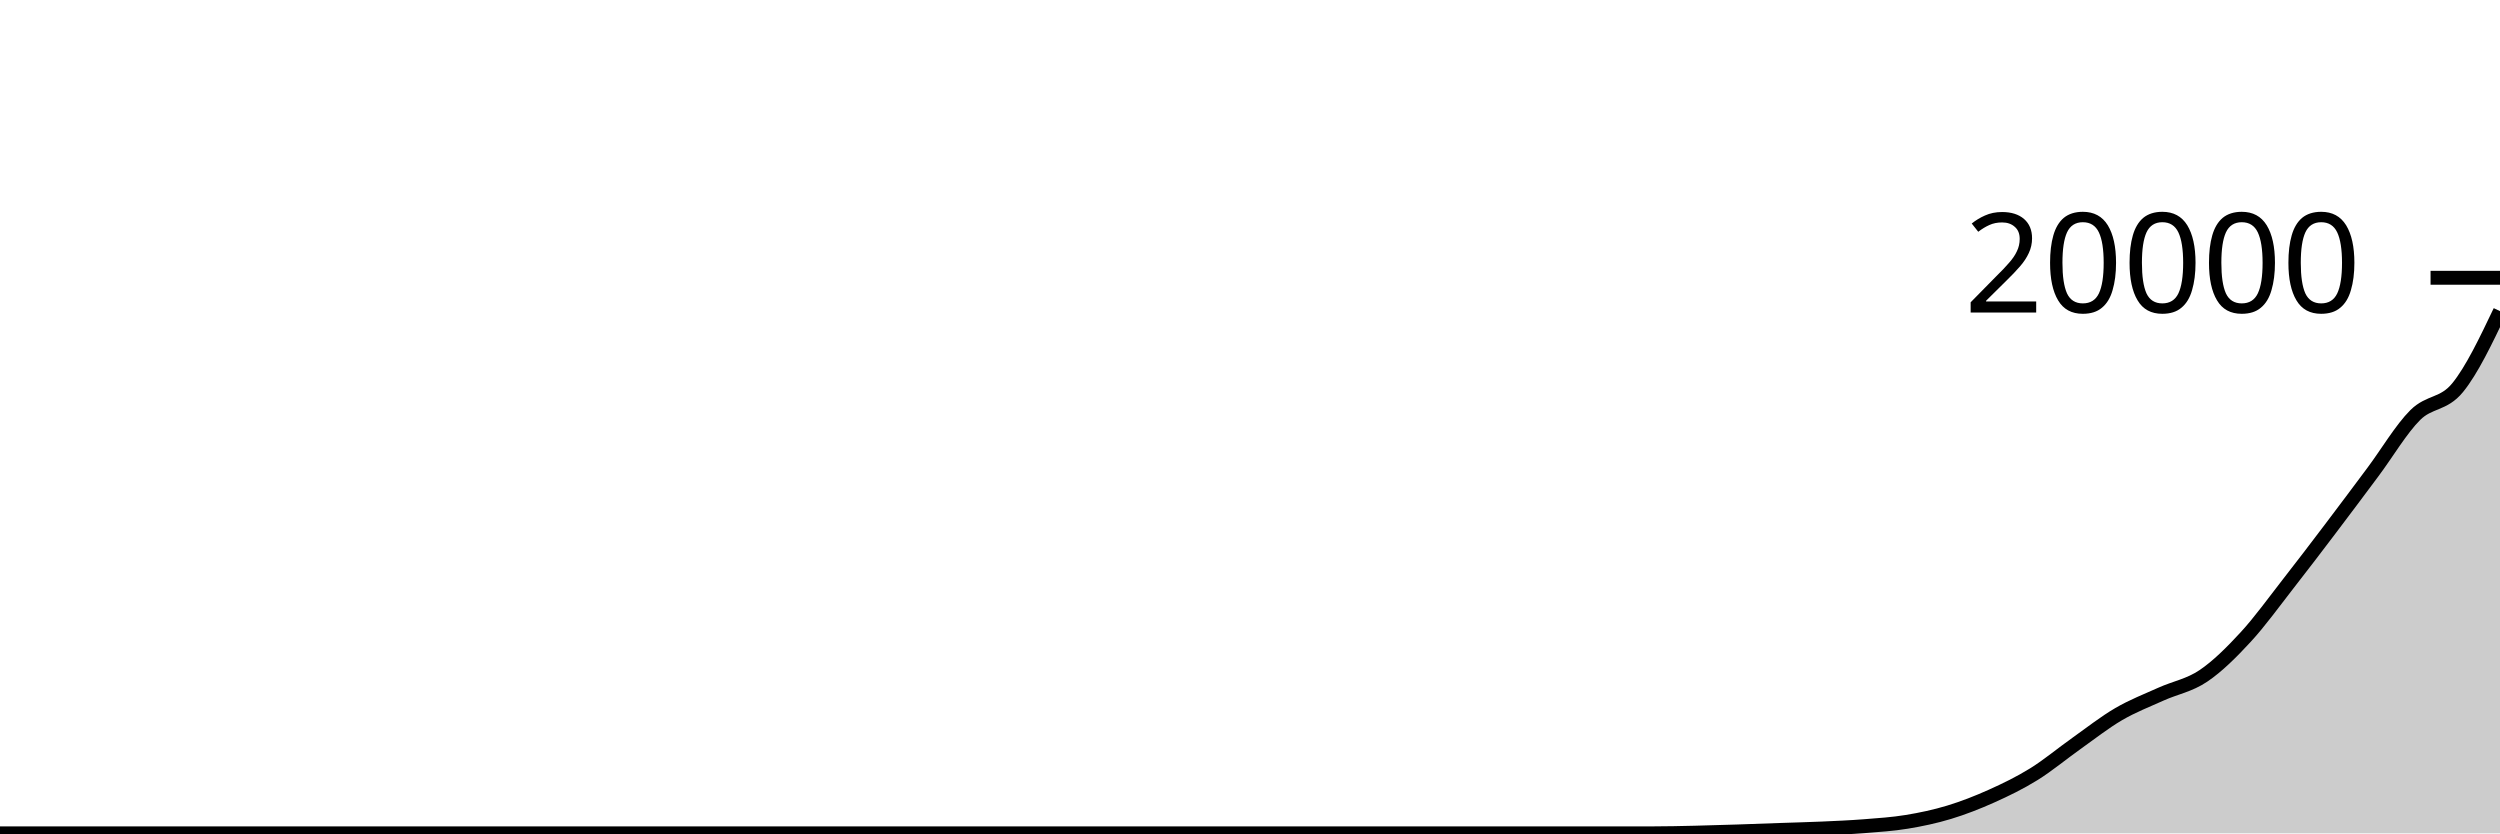
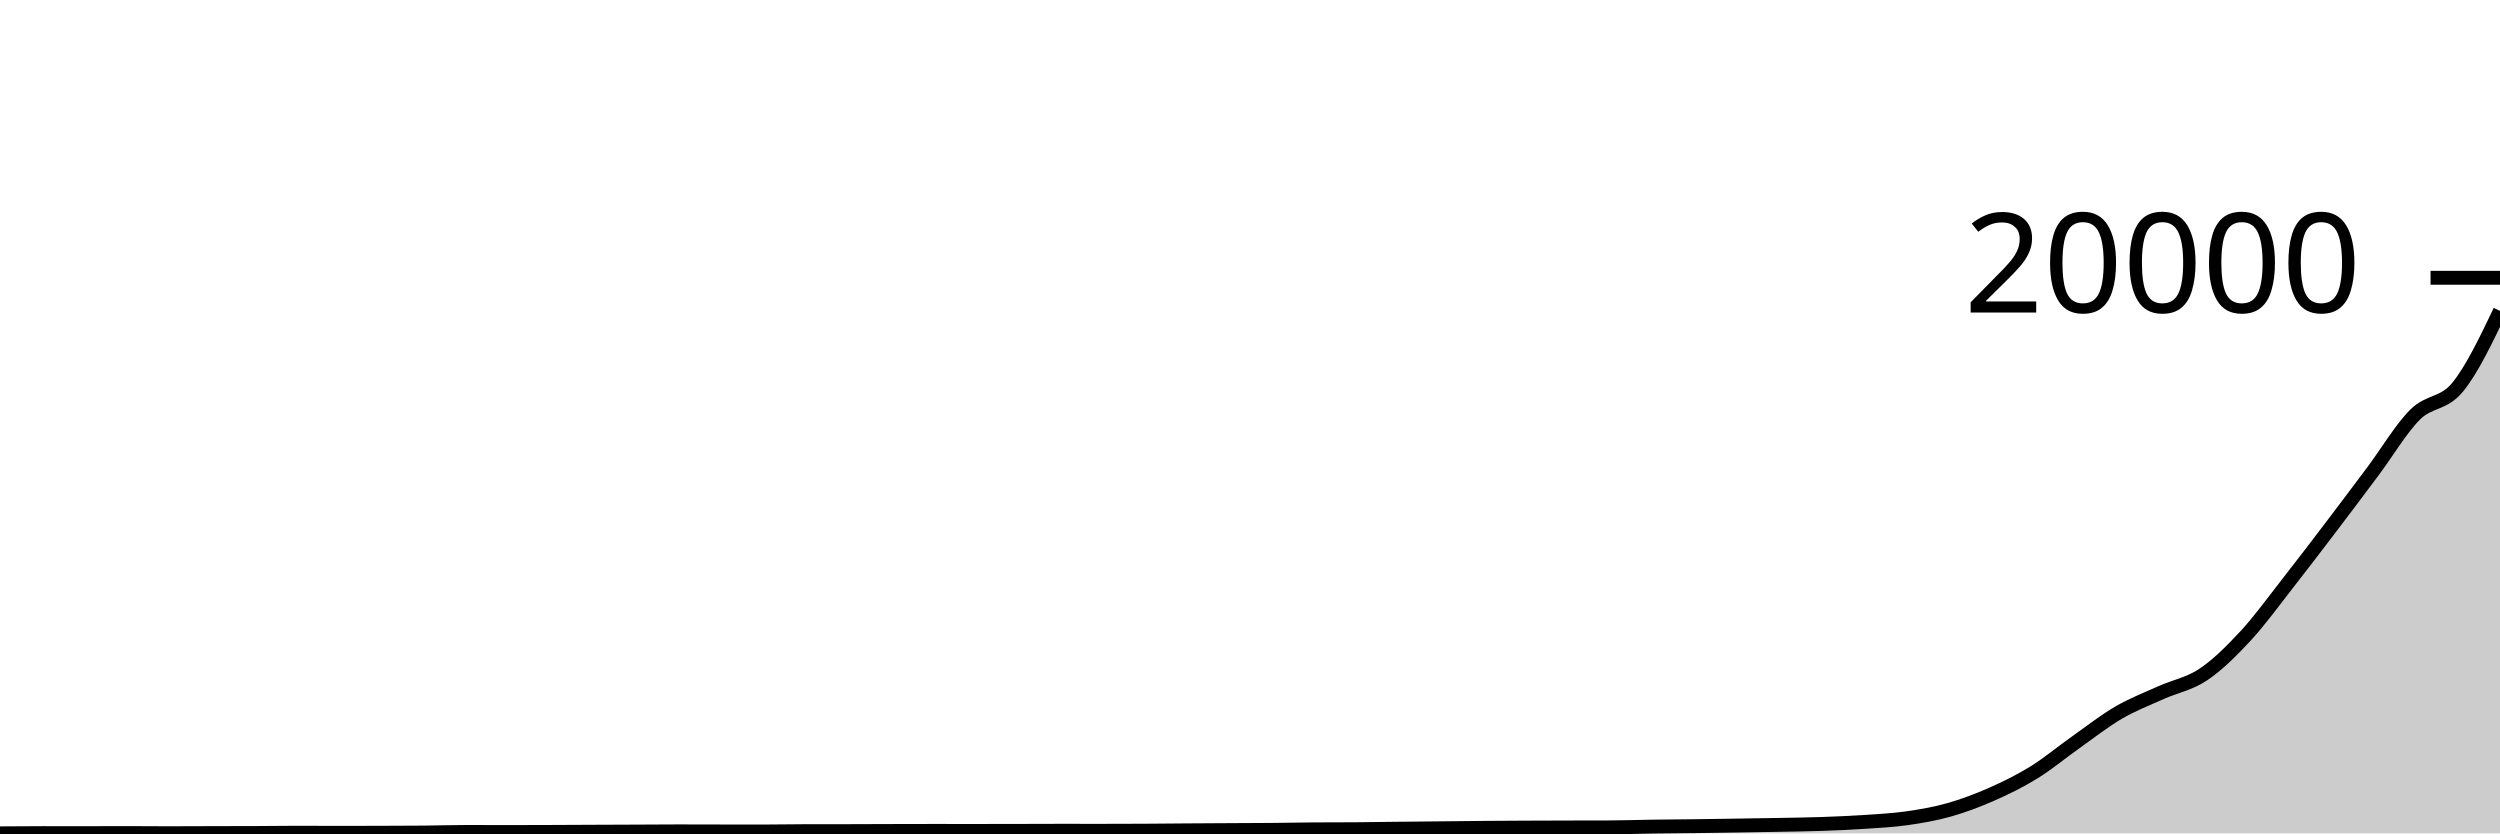
<svg xmlns="http://www.w3.org/2000/svg" viewBox="0 0 180 60">
  <g transform="translate(0,20)">
-     <path class="area" fill="rgba(0, 0, 0, 0.2)" d="M0,40C1.017,40,2.034,40,3.051,40C4.068,40,5.085,40,6.102,40C7.119,40,8.136,40,9.153,40C10.169,40,11.186,40,12.203,40C13.22,40,14.237,40,15.254,40C16.271,40,17.288,40,18.305,40C19.322,40,20.339,40,21.356,40C22.373,40,23.39,40,24.407,40C25.424,40,26.441,40,27.458,40C28.475,40,29.492,40,30.508,40C31.525,40,32.542,40,33.559,40C34.576,40,35.593,40,36.61,40C37.627,40,38.644,40,39.661,40C40.678,40,41.695,40,42.712,40C43.729,40,44.746,40,45.763,40C46.78,40,47.797,40,48.814,40C49.831,40,50.847,40,51.864,40C52.881,40,53.898,40,54.915,40C55.932,40,56.949,40,57.966,40C58.983,40,60,40,61.017,40C62.034,40,63.051,40,64.068,40C65.085,40,66.102,40,67.119,40C68.136,40,69.153,40,70.169,40C71.186,40,72.203,40,73.22,40C74.237,40,75.254,40,76.271,40C77.288,40,78.305,40,79.322,40C80.339,40,81.356,40,82.373,40C83.39,40,84.407,40,85.424,40C86.441,40,87.458,40,88.475,40C89.492,40,90.508,40,91.525,40C92.542,40,93.559,40,94.576,40C95.593,40,96.61,40,97.627,40C98.644,40,99.661,40,100.678,40C101.695,40,102.712,40,103.729,40C104.746,40,105.763,40,106.78,40C107.797,40,108.814,40,109.831,40C110.847,40,111.864,40,112.881,40C113.898,40,114.915,40,115.932,40C116.949,40,117.966,40,118.983,40C120,40,121.017,39.975,122.034,39.952C123.051,39.929,124.068,39.897,125.085,39.864C126.102,39.831,127.119,39.791,128.136,39.756C129.153,39.721,130.169,39.697,131.186,39.652C132.203,39.607,133.22,39.564,134.237,39.484C135.254,39.404,136.271,39.339,137.288,39.172C138.305,39.005,139.322,38.791,140.339,38.482C141.356,38.173,142.373,37.777,143.39,37.32C144.407,36.863,145.424,36.371,146.441,35.74C147.458,35.109,148.475,34.256,149.492,33.536C150.508,32.816,151.525,32.011,152.542,31.418C153.559,30.825,154.576,30.435,155.593,29.976C156.61,29.517,157.627,29.35,158.644,28.664C159.661,27.978,160.678,26.964,161.695,25.86C162.712,24.756,163.729,23.338,164.746,22.038C165.763,20.738,166.78,19.399,167.797,18.058C168.814,16.717,169.831,15.354,170.847,13.992C171.864,12.63,172.881,10.897,173.898,9.884C174.915,8.871,175.932,9.159,176.949,7.912C177.966,6.665,178.983,4.534,180,2.402L180,40C178.983,40,177.966,40,176.949,40C175.932,40,174.915,40,173.898,40C172.881,40,171.864,40,170.847,40C169.831,40,168.814,40,167.797,40C166.78,40,165.763,40,164.746,40C163.729,40,162.712,40,161.695,40C160.678,40,159.661,40,158.644,40C157.627,40,156.61,40,155.593,40C154.576,40,153.559,40,152.542,40C151.525,40,150.508,40,149.492,40C148.475,40,147.458,40,146.441,40C145.424,40,144.407,40,143.39,40C142.373,40,141.356,40,140.339,40C139.322,40,138.305,40,137.288,40C136.271,40,135.254,40,134.237,40C133.22,40,132.203,40,131.186,40C130.169,40,129.153,40,128.136,40C127.119,40,126.102,40,125.085,40C124.068,40,123.051,40,122.034,40C121.017,40,120,40,118.983,40C117.966,40,116.949,40,115.932,40C114.915,40,113.898,40,112.881,40C111.864,40,110.847,40,109.831,40C108.814,40,107.797,40,106.78,40C105.763,40,104.746,40,103.729,40C102.712,40,101.695,40,100.678,40C99.661,40,98.644,40,97.627,40C96.61,40,95.593,40,94.576,40C93.559,40,92.542,40,91.525,40C90.508,40,89.492,40,88.475,40C87.458,40,86.441,40,85.424,40C84.407,40,83.39,40,82.373,40C81.356,40,80.339,40,79.322,40C78.305,40,77.288,40,76.271,40C75.254,40,74.237,40,73.22,40C72.203,40,71.186,40,70.169,40C69.153,40,68.136,40,67.119,40C66.102,40,65.085,40,64.068,40C63.051,40,62.034,40,61.017,40C60,40,58.983,40,57.966,40C56.949,40,55.932,40,54.915,40C53.898,40,52.881,40,51.864,40C50.847,40,49.831,40,48.814,40C47.797,40,46.78,40,45.763,40C44.746,40,43.729,40,42.712,40C41.695,40,40.678,40,39.661,40C38.644,40,37.627,40,36.61,40C35.593,40,34.576,40,33.559,40C32.542,40,31.525,40,30.508,40C29.492,40,28.475,40,27.458,40C26.441,40,25.424,40,24.407,40C23.39,40,22.373,40,21.356,40C20.339,40,19.322,40,18.305,40C17.288,40,16.271,40,15.254,40C14.237,40,13.22,40,12.203,40C11.186,40,10.169,40,9.153,40C8.136,40,7.119,40,6.102,40C5.085,40,4.068,40,3.051,40C2.034,40,1.017,40,0,40Z" />
-     <path class="line" stroke="black" fill="none" d="M0,40C1.017,40,2.034,40,3.051,40C4.068,40,5.085,40,6.102,40C7.119,40,8.136,40,9.153,40C10.169,40,11.186,40,12.203,40C13.22,40,14.237,40,15.254,40C16.271,40,17.288,40,18.305,40C19.322,40,20.339,40,21.356,40C22.373,40,23.39,40,24.407,40C25.424,40,26.441,40,27.458,40C28.475,40,29.492,40,30.508,40C31.525,40,32.542,40,33.559,40C34.576,40,35.593,40,36.61,40C37.627,40,38.644,40,39.661,40C40.678,40,41.695,40,42.712,40C43.729,40,44.746,40,45.763,40C46.78,40,47.797,40,48.814,40C49.831,40,50.847,40,51.864,40C52.881,40,53.898,40,54.915,40C55.932,40,56.949,40,57.966,40C58.983,40,60,40,61.017,40C62.034,40,63.051,40,64.068,40C65.085,40,66.102,40,67.119,40C68.136,40,69.153,40,70.169,40C71.186,40,72.203,40,73.22,40C74.237,40,75.254,40,76.271,40C77.288,40,78.305,40,79.322,40C80.339,40,81.356,40,82.373,40C83.39,40,84.407,40,85.424,40C86.441,40,87.458,40,88.475,40C89.492,40,90.508,40,91.525,40C92.542,40,93.559,40,94.576,40C95.593,40,96.61,40,97.627,40C98.644,40,99.661,40,100.678,40C101.695,40,102.712,40,103.729,40C104.746,40,105.763,40,106.78,40C107.797,40,108.814,40,109.831,40C110.847,40,111.864,40,112.881,40C113.898,40,114.915,40,115.932,40C116.949,40,117.966,40,118.983,40C120,40,121.017,39.975,122.034,39.952C123.051,39.929,124.068,39.897,125.085,39.864C126.102,39.831,127.119,39.791,128.136,39.756C129.153,39.721,130.169,39.697,131.186,39.652C132.203,39.607,133.22,39.564,134.237,39.484C135.254,39.404,136.271,39.339,137.288,39.172C138.305,39.005,139.322,38.791,140.339,38.482C141.356,38.173,142.373,37.777,143.39,37.32C144.407,36.863,145.424,36.371,146.441,35.74C147.458,35.109,148.475,34.256,149.492,33.536C150.508,32.816,151.525,32.011,152.542,31.418C153.559,30.825,154.576,30.435,155.593,29.976C156.61,29.517,157.627,29.35,158.644,28.664C159.661,27.978,160.678,26.964,161.695,25.86C162.712,24.756,163.729,23.338,164.746,22.038C165.763,20.738,166.78,19.399,167.797,18.058C168.814,16.717,169.831,15.354,170.847,13.992C171.864,12.63,172.881,10.897,173.898,9.884C174.915,8.871,175.932,9.159,176.949,7.912C177.966,6.665,178.983,4.534,180,2.402" />
+     <path class="area" fill="rgba(0, 0, 0, 0.2)" d="M0,40C1.017,39.992,2.034,39.984,3.051,39.984C4.068,39.984,5.085,39.986,6.102,39.986C7.119,39.986,8.136,39.98,9.153,39.98C10.169,39.98,11.186,39.992,12.203,39.992C13.22,39.992,14.237,39.985,15.254,39.982C16.271,39.979,17.288,39.98,18.305,39.976C19.322,39.972,20.339,39.956,21.356,39.956C22.373,39.956,23.39,39.964,24.407,39.964C25.424,39.964,26.441,39.961,27.458,39.958C28.475,39.955,29.492,39.953,30.508,39.944C31.525,39.935,32.542,39.9,33.559,39.9C34.576,39.9,35.593,39.906,36.61,39.906C37.627,39.906,38.644,39.902,39.661,39.898C40.678,39.895,41.695,39.889,42.712,39.884C43.729,39.88,44.746,39.877,45.763,39.872C46.78,39.868,47.797,39.858,48.814,39.858C49.831,39.858,50.847,39.863,51.864,39.864C52.881,39.866,53.898,39.868,54.915,39.868C55.932,39.868,56.949,39.844,57.966,39.843C58.983,39.841,60,39.842,61.017,39.841C62.034,39.839,63.051,39.833,64.068,39.831C65.085,39.828,66.102,39.825,67.119,39.825C68.136,39.825,69.153,39.827,70.169,39.827C71.186,39.827,72.203,39.825,73.22,39.823C74.237,39.821,75.254,39.815,76.271,39.815C77.288,39.815,78.305,39.817,79.322,39.817C80.339,39.817,81.356,39.814,82.373,39.809C83.39,39.803,84.407,39.792,85.424,39.785C86.441,39.778,87.458,39.772,88.475,39.767C89.492,39.761,90.508,39.76,91.525,39.751C92.542,39.742,93.559,39.72,94.576,39.713C95.593,39.706,96.61,39.71,97.627,39.703C98.644,39.696,99.661,39.678,100.678,39.667C101.695,39.656,102.712,39.647,103.729,39.637C104.746,39.627,105.763,39.614,106.78,39.605C107.797,39.597,108.814,39.592,109.831,39.587C110.847,39.583,111.864,39.58,112.881,39.577C113.898,39.575,114.915,39.575,115.932,39.571C116.949,39.567,117.966,39.53,118.983,39.516C120,39.501,121.017,39.496,122.034,39.484C123.051,39.471,124.068,39.455,125.085,39.44C126.102,39.424,127.119,39.409,128.136,39.39C129.153,39.371,130.169,39.36,131.186,39.324C132.203,39.289,133.22,39.245,134.237,39.177C135.254,39.109,136.271,39.06,137.288,38.916C138.305,38.771,139.322,38.595,140.339,38.308C141.356,38.02,142.373,37.638,143.39,37.189C144.407,36.741,145.424,36.245,146.441,35.616C147.458,34.988,148.475,34.137,149.492,33.419C150.508,32.701,151.525,31.9,152.542,31.308C153.559,30.717,154.576,30.327,155.593,29.869C156.61,29.411,157.627,29.245,158.644,28.561C159.661,27.878,160.678,26.869,161.695,25.768C162.712,24.668,163.729,23.255,164.746,21.959C165.763,20.662,166.78,19.326,167.797,17.99C168.814,16.653,169.831,15.297,170.847,13.939C171.864,12.581,172.881,10.852,173.898,9.842C174.915,8.832,175.932,9.121,176.949,7.878C177.966,6.636,178.983,4.511,180,2.386L180,40C178.983,40,177.966,40,176.949,40C175.932,40,174.915,40,173.898,40C172.881,40,171.864,40,170.847,40C169.831,40,168.814,40,167.797,40C166.78,40,165.763,40,164.746,40C163.729,40,162.712,40,161.695,40C160.678,40,159.661,40,158.644,40C157.627,40,156.61,40,155.593,40C154.576,40,153.559,40,152.542,40C151.525,40,150.508,40,149.492,40C148.475,40,147.458,40,146.441,40C145.424,40,144.407,40,143.39,40C142.373,40,141.356,40,140.339,40C139.322,40,138.305,40,137.288,40C136.271,40,135.254,40,134.237,40C133.22,40,132.203,40,131.186,40C130.169,40,129.153,40,128.136,40C127.119,40,126.102,40,125.085,40C124.068,40,123.051,40,122.034,40C121.017,40,120,40,118.983,40C117.966,40,116.949,40,115.932,40C114.915,40,113.898,40,112.881,40C111.864,40,110.847,40,109.831,40C108.814,40,107.797,40,106.78,40C105.763,40,104.746,40,103.729,40C102.712,40,101.695,40,100.678,40C99.661,40,98.644,40,97.627,40C96.61,40,95.593,40,94.576,40C93.559,40,92.542,40,91.525,40C90.508,40,89.492,40,88.475,40C87.458,40,86.441,40,85.424,40C84.407,40,83.39,40,82.373,40C81.356,40,80.339,40,79.322,40C78.305,40,77.288,40,76.271,40C75.254,40,74.237,40,73.22,40C72.203,40,71.186,40,70.169,40C69.153,40,68.136,40,67.119,40C66.102,40,65.085,40,64.068,40C63.051,40,62.034,40,61.017,40C60,40,58.983,40,57.966,40C56.949,40,55.932,40,54.915,40C53.898,40,52.881,40,51.864,40C50.847,40,49.831,40,48.814,40C47.797,40,46.78,40,45.763,40C44.746,40,43.729,40,42.712,40C41.695,40,40.678,40,39.661,40C38.644,40,37.627,40,36.61,40C35.593,40,34.576,40,33.559,40C32.542,40,31.525,40,30.508,40C29.492,40,28.475,40,27.458,40C26.441,40,25.424,40,24.407,40C23.39,40,22.373,40,21.356,40C20.339,40,19.322,40,18.305,40C17.288,40,16.271,40,15.254,40C14.237,40,13.22,40,12.203,40C11.186,40,10.169,40,9.153,40C8.136,40,7.119,40,6.102,40C5.085,40,4.068,40,3.051,40C2.034,40,1.017,40,0,40Z" />
+     <path class="line" stroke="black" fill="none" d="M0,40C1.017,39.992,2.034,39.984,3.051,39.984C4.068,39.984,5.085,39.986,6.102,39.986C7.119,39.986,8.136,39.98,9.153,39.98C10.169,39.98,11.186,39.992,12.203,39.992C13.22,39.992,14.237,39.985,15.254,39.982C16.271,39.979,17.288,39.98,18.305,39.976C19.322,39.972,20.339,39.956,21.356,39.956C22.373,39.956,23.39,39.964,24.407,39.964C25.424,39.964,26.441,39.961,27.458,39.958C28.475,39.955,29.492,39.953,30.508,39.944C31.525,39.935,32.542,39.9,33.559,39.9C34.576,39.9,35.593,39.906,36.61,39.906C37.627,39.906,38.644,39.902,39.661,39.898C40.678,39.895,41.695,39.889,42.712,39.884C43.729,39.88,44.746,39.877,45.763,39.872C46.78,39.868,47.797,39.858,48.814,39.858C49.831,39.858,50.847,39.863,51.864,39.864C52.881,39.866,53.898,39.868,54.915,39.868C55.932,39.868,56.949,39.844,57.966,39.843C58.983,39.841,60,39.842,61.017,39.841C62.034,39.839,63.051,39.833,64.068,39.831C65.085,39.828,66.102,39.825,67.119,39.825C68.136,39.825,69.153,39.827,70.169,39.827C71.186,39.827,72.203,39.825,73.22,39.823C74.237,39.821,75.254,39.815,76.271,39.815C77.288,39.815,78.305,39.817,79.322,39.817C80.339,39.817,81.356,39.814,82.373,39.809C83.39,39.803,84.407,39.792,85.424,39.785C86.441,39.778,87.458,39.772,88.475,39.767C89.492,39.761,90.508,39.76,91.525,39.751C92.542,39.742,93.559,39.72,94.576,39.713C95.593,39.706,96.61,39.71,97.627,39.703C98.644,39.696,99.661,39.678,100.678,39.667C101.695,39.656,102.712,39.647,103.729,39.637C104.746,39.627,105.763,39.614,106.78,39.605C107.797,39.597,108.814,39.592,109.831,39.587C110.847,39.583,111.864,39.58,112.881,39.577C113.898,39.575,114.915,39.575,115.932,39.571C116.949,39.567,117.966,39.53,118.983,39.516C120,39.501,121.017,39.496,122.034,39.484C123.051,39.471,124.068,39.455,125.085,39.44C126.102,39.424,127.119,39.409,128.136,39.39C129.153,39.371,130.169,39.36,131.186,39.324C132.203,39.289,133.22,39.245,134.237,39.177C135.254,39.109,136.271,39.06,137.288,38.916C138.305,38.771,139.322,38.595,140.339,38.308C141.356,38.02,142.373,37.638,143.39,37.189C144.407,36.741,145.424,36.245,146.441,35.616C147.458,34.988,148.475,34.137,149.492,33.419C150.508,32.701,151.525,31.9,152.542,31.308C153.559,30.717,154.576,30.327,155.593,29.869C156.61,29.411,157.627,29.245,158.644,28.561C159.661,27.878,160.678,26.869,161.695,25.768C162.712,24.668,163.729,23.255,164.746,21.959C165.763,20.662,166.78,19.326,167.797,17.99C168.814,16.653,169.831,15.297,170.847,13.939C171.864,12.581,172.881,10.852,173.898,9.842C174.915,8.832,175.932,9.121,176.949,7.878C177.966,6.636,178.983,4.511,180,2.386" />
    <path class="axis-ceiling" stroke-width="1" stroke="black" fill="none" d="M175,0L180,0" />
    <text class="axis-ceiling-label" font-family="sans-serif" text-anchor="end" font-size="10px" x="170" y="2.5">20000</text>
  </g>
</svg>
